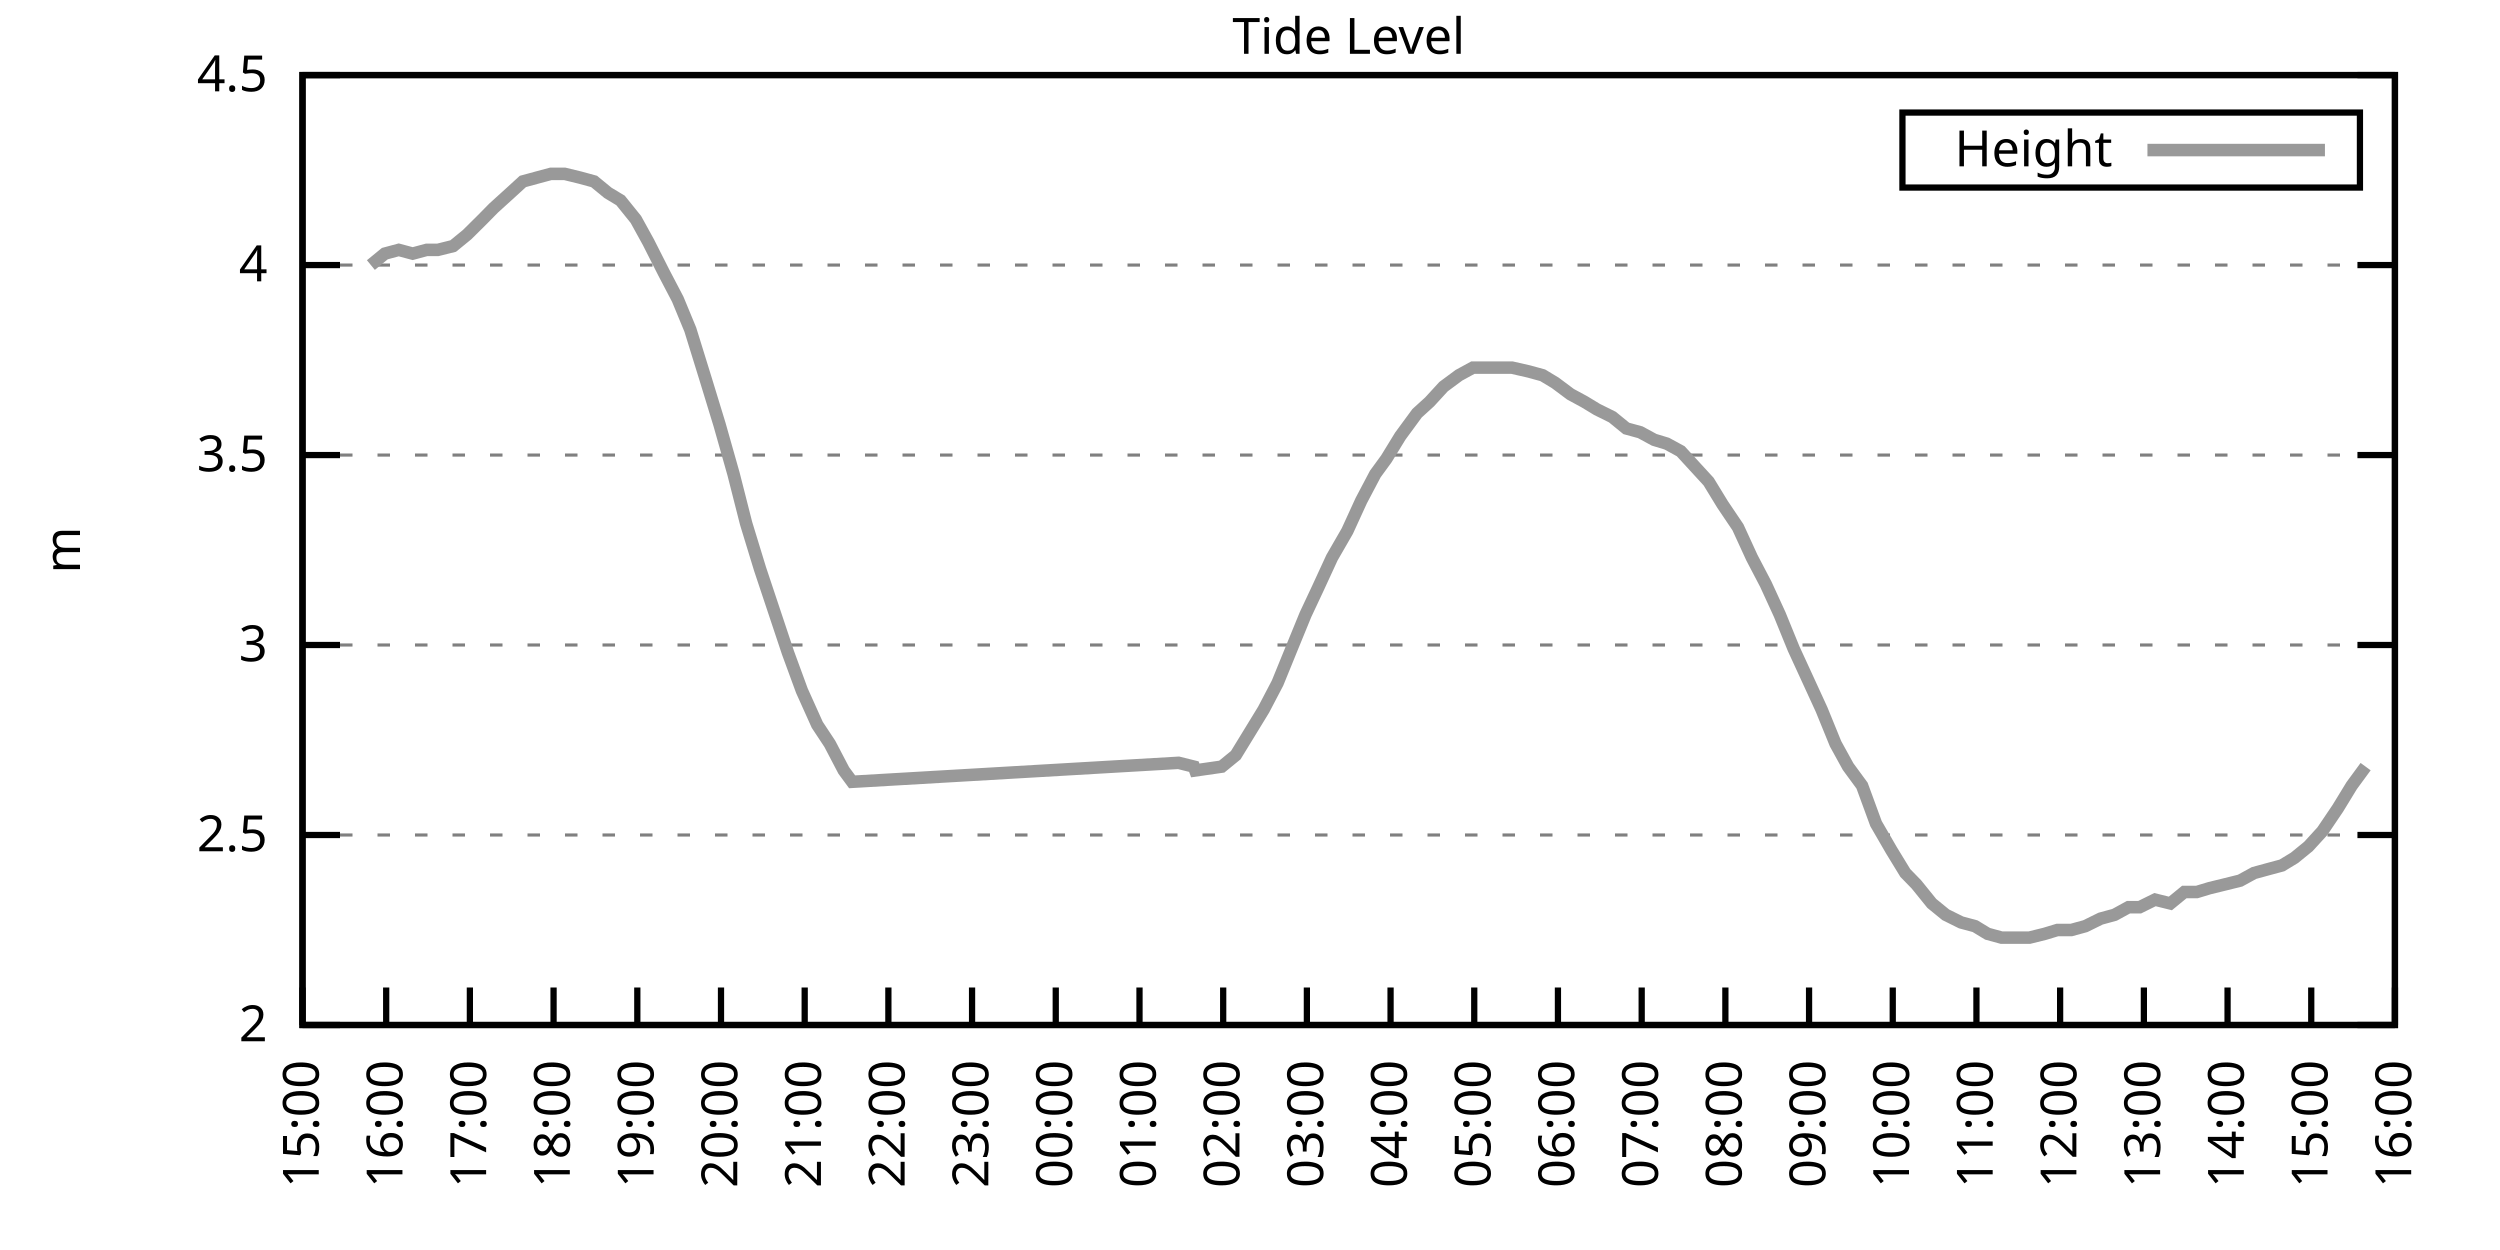
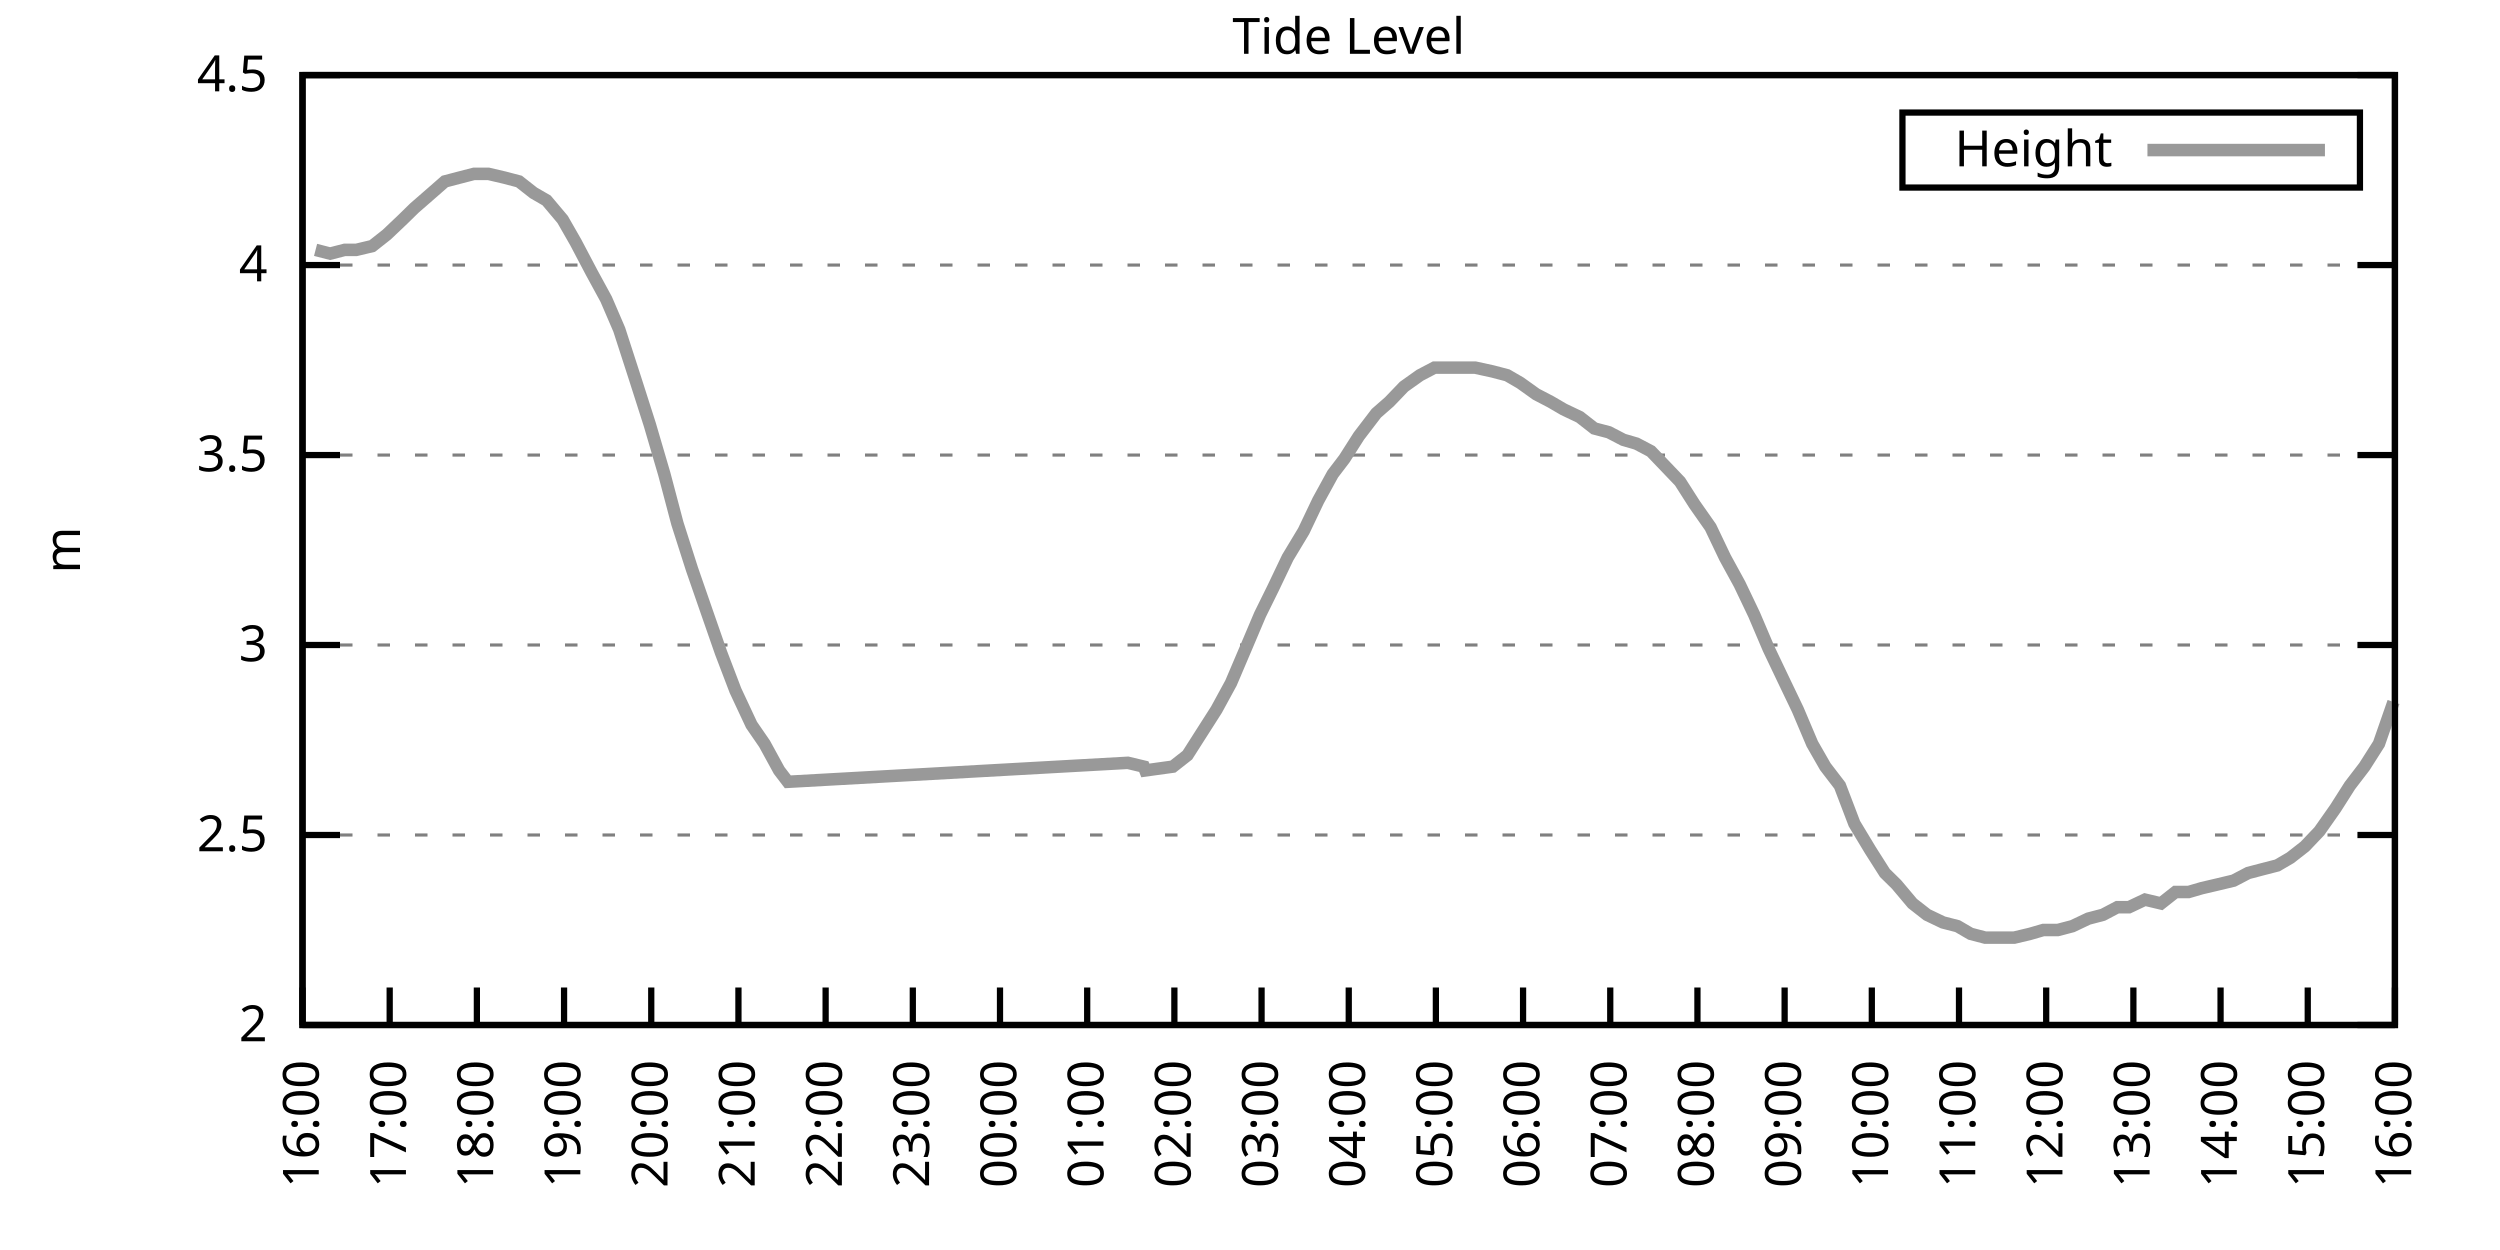
<svg xmlns="http://www.w3.org/2000/svg" xmlns:xlink="http://www.w3.org/1999/xlink" width="400" height="200" viewBox="0 0 400 200">
  <g id="gnuplot_canvas">
    <rect x="0" y="0" width="400" height="200" fill="none" />
    <defs>
      <circle id="gpDot" r="0.5" stroke-width="0.5" stroke="currentColor" />
      <path id="gpPt0" stroke-width="0.333" stroke="currentColor" d="M-1,0 h2 M0,-1 v2" />
      <path id="gpPt1" stroke-width="0.333" stroke="currentColor" d="M-1,-1 L1,1 M1,-1 L-1,1" />
      <path id="gpPt2" stroke-width="0.333" stroke="currentColor" d="M-1,0 L1,0 M0,-1 L0,1 M-1,-1 L1,1 M-1,1 L1,-1" />
      <rect id="gpPt3" stroke-width="0.333" stroke="currentColor" x="-1" y="-1" width="2" height="2" />
      <rect id="gpPt4" stroke-width="0.333" stroke="currentColor" fill="currentColor" x="-1" y="-1" width="2" height="2" />
      <circle id="gpPt5" stroke-width="0.333" stroke="currentColor" cx="0" cy="0" r="1" />
      <use xlink:href="#gpPt5" id="gpPt6" fill="currentColor" stroke="none" />
      <path id="gpPt7" stroke-width="0.333" stroke="currentColor" d="M0,-1.33 L-1.33,0.67 L1.33,0.67 z" />
      <use xlink:href="#gpPt7" id="gpPt8" fill="currentColor" stroke="none" />
      <use xlink:href="#gpPt7" id="gpPt9" stroke="currentColor" transform="rotate(180)" />
      <use xlink:href="#gpPt9" id="gpPt10" fill="currentColor" stroke="none" />
      <use xlink:href="#gpPt3" id="gpPt11" stroke="currentColor" transform="rotate(45)" />
      <use xlink:href="#gpPt11" id="gpPt12" fill="currentColor" stroke="none" />
      <path id="gpPt13" stroke-width="0.333" stroke="currentColor" d="M0,1.330 L1.265,0.411 L0.782,-1.067 L-0.782,-1.076 L-1.265,0.411 z" />
      <use xlink:href="#gpPt13" id="gpPt14" fill="currentColor" stroke="none" />
      <filter id="textbox" filterUnits="objectBoundingBox" x="0" y="0" height="1" width="1">
        <feFlood flood-color="white" flood-opacity="1" result="bgnd" />
        <feComposite in="SourceGraphic" in2="bgnd" operator="atop" />
      </filter>
      <filter id="greybox" filterUnits="objectBoundingBox" x="0" y="0" height="1" width="1">
        <feFlood flood-color="lightgrey" flood-opacity="1" result="grey" />
        <feComposite in="SourceGraphic" in2="grey" operator="atop" />
      </filter>
    </defs>
    <g fill="none" color="white" stroke="currentColor" stroke-width="1.00" stroke-linecap="butt" stroke-linejoin="miter">
</g>
    <g fill="none" color="black" stroke="currentColor" stroke-width="1.00" stroke-linecap="butt" stroke-linejoin="miter">
      <g stroke="none" shape-rendering="crispEdges">
        <polygon fill="rgb(255, 255, 255)" points="48.40,164.00 383.18,164.00 383.18,12.02 48.40,12.02 " />
      </g>
    </g>
    <g fill="none" color="black" stroke="currentColor" stroke-width="1.00" stroke-linecap="butt" stroke-linejoin="miter">
</g>
    <g fill="none" color="black" stroke="black" stroke-width="0.50" stroke-linecap="butt" stroke-linejoin="miter">
</g>
    <g fill="none" color="gray" stroke="currentColor" stroke-width="0.50" stroke-linecap="butt" stroke-linejoin="miter">
      <path stroke="gray" stroke-dasharray="2,4" class="gridline" d="M48.40,164.00 L383.19,164.00  " />
    </g>
    <g fill="none" color="gray" stroke="gray" stroke-width="1.00" stroke-linecap="butt" stroke-linejoin="miter">
</g>
    <g fill="none" color="black" stroke="currentColor" stroke-width="1.00" stroke-linecap="butt" stroke-linejoin="miter">
      <path stroke="black" d="M48.40,164.00 L54.40,164.00 M383.19,164.00 L377.19,164.00  " />
      <g transform="translate(42.80,166.60)" stroke="none" fill="black" font-family="Sans" font-size="8.00" text-anchor="end">
        <text>
          <tspan font-family="Sans"> 2</tspan>
        </text>
      </g>
    </g>
    <g fill="none" color="black" stroke="currentColor" stroke-width="1.00" stroke-linecap="butt" stroke-linejoin="miter">
</g>
    <g fill="none" color="black" stroke="black" stroke-width="0.50" stroke-linecap="butt" stroke-linejoin="miter">
</g>
    <g fill="none" color="gray" stroke="currentColor" stroke-width="0.50" stroke-linecap="butt" stroke-linejoin="miter">
      <path stroke="gray" stroke-dasharray="2,4" class="gridline" d="M48.40,133.60 L383.19,133.60  " />
    </g>
    <g fill="none" color="gray" stroke="gray" stroke-width="1.00" stroke-linecap="butt" stroke-linejoin="miter">
</g>
    <g fill="none" color="black" stroke="currentColor" stroke-width="1.00" stroke-linecap="butt" stroke-linejoin="miter">
      <path stroke="black" d="M48.40,133.60 L54.40,133.60 M383.19,133.60 L377.19,133.60  " />
      <g transform="translate(42.80,136.20)" stroke="none" fill="black" font-family="Sans" font-size="8.00" text-anchor="end">
        <text>
          <tspan font-family="Sans"> 2.5</tspan>
        </text>
      </g>
    </g>
    <g fill="none" color="black" stroke="currentColor" stroke-width="1.00" stroke-linecap="butt" stroke-linejoin="miter">
</g>
    <g fill="none" color="black" stroke="black" stroke-width="0.50" stroke-linecap="butt" stroke-linejoin="miter">
</g>
    <g fill="none" color="gray" stroke="currentColor" stroke-width="0.50" stroke-linecap="butt" stroke-linejoin="miter">
      <path stroke="gray" stroke-dasharray="2,4" class="gridline" d="M48.40,103.20 L383.19,103.20  " />
    </g>
    <g fill="none" color="gray" stroke="gray" stroke-width="1.00" stroke-linecap="butt" stroke-linejoin="miter">
</g>
    <g fill="none" color="black" stroke="currentColor" stroke-width="1.00" stroke-linecap="butt" stroke-linejoin="miter">
      <path stroke="black" d="M48.40,103.20 L54.40,103.20 M383.19,103.20 L377.19,103.20  " />
      <g transform="translate(42.80,105.80)" stroke="none" fill="black" font-family="Sans" font-size="8.00" text-anchor="end">
        <text>
          <tspan font-family="Sans"> 3</tspan>
        </text>
      </g>
    </g>
    <g fill="none" color="black" stroke="currentColor" stroke-width="1.00" stroke-linecap="butt" stroke-linejoin="miter">
</g>
    <g fill="none" color="black" stroke="black" stroke-width="0.50" stroke-linecap="butt" stroke-linejoin="miter">
</g>
    <g fill="none" color="gray" stroke="currentColor" stroke-width="0.50" stroke-linecap="butt" stroke-linejoin="miter">
      <path stroke="gray" stroke-dasharray="2,4" class="gridline" d="M48.40,72.81 L383.19,72.81  " />
    </g>
    <g fill="none" color="gray" stroke="gray" stroke-width="1.00" stroke-linecap="butt" stroke-linejoin="miter">
</g>
    <g fill="none" color="black" stroke="currentColor" stroke-width="1.00" stroke-linecap="butt" stroke-linejoin="miter">
      <path stroke="black" d="M48.40,72.81 L54.40,72.81 M383.19,72.81 L377.19,72.81  " />
      <g transform="translate(42.80,75.41)" stroke="none" fill="black" font-family="Sans" font-size="8.00" text-anchor="end">
        <text>
          <tspan font-family="Sans"> 3.5</tspan>
        </text>
      </g>
    </g>
    <g fill="none" color="black" stroke="currentColor" stroke-width="1.00" stroke-linecap="butt" stroke-linejoin="miter">
</g>
    <g fill="none" color="black" stroke="black" stroke-width="0.50" stroke-linecap="butt" stroke-linejoin="miter">
</g>
    <g fill="none" color="gray" stroke="currentColor" stroke-width="0.50" stroke-linecap="butt" stroke-linejoin="miter">
      <path stroke="gray" stroke-dasharray="2,4" class="gridline" d="M48.40,42.41 L383.19,42.41  " />
    </g>
    <g fill="none" color="gray" stroke="gray" stroke-width="1.00" stroke-linecap="butt" stroke-linejoin="miter">
</g>
    <g fill="none" color="black" stroke="currentColor" stroke-width="1.00" stroke-linecap="butt" stroke-linejoin="miter">
      <path stroke="black" d="M48.40,42.41 L54.40,42.41 M383.19,42.41 L377.19,42.41  " />
      <g transform="translate(42.80,45.01)" stroke="none" fill="black" font-family="Sans" font-size="8.00" text-anchor="end">
        <text>
          <tspan font-family="Sans"> 4</tspan>
        </text>
      </g>
    </g>
    <g fill="none" color="black" stroke="currentColor" stroke-width="1.00" stroke-linecap="butt" stroke-linejoin="miter">
</g>
    <g fill="none" color="black" stroke="black" stroke-width="0.50" stroke-linecap="butt" stroke-linejoin="miter">
</g>
    <g fill="none" color="gray" stroke="currentColor" stroke-width="0.50" stroke-linecap="butt" stroke-linejoin="miter">
      <path stroke="gray" stroke-dasharray="2,4" class="gridline" d="M48.40,12.01 L383.19,12.01  " />
    </g>
    <g fill="none" color="gray" stroke="gray" stroke-width="1.00" stroke-linecap="butt" stroke-linejoin="miter">
</g>
    <g fill="none" color="black" stroke="currentColor" stroke-width="1.00" stroke-linecap="butt" stroke-linejoin="miter">
      <path stroke="black" d="M48.40,12.01 L54.40,12.01 M383.19,12.01 L377.19,12.01  " />
      <g transform="translate(42.80,14.61)" stroke="none" fill="black" font-family="Sans" font-size="8.00" text-anchor="end">
        <text>
          <tspan font-family="Sans"> 4.5</tspan>
        </text>
      </g>
    </g>
    <g fill="none" color="black" stroke="currentColor" stroke-width="1.00" stroke-linecap="butt" stroke-linejoin="miter">
      <path stroke="black" d="M48.40,164.00 L48.40,158.00  " />
      <g transform="translate(51.00,169.60) rotate(270.00)" stroke="none" fill="black" font-family="Sans" font-size="8.00" text-anchor="end">
        <text>
-           <tspan font-family="Sans">15:00</tspan>
-         </text>
-       </g>
-     </g>
-     <g fill="none" color="black" stroke="currentColor" stroke-width="1.00" stroke-linecap="butt" stroke-linejoin="miter">
-       <path stroke="black" d="M61.79,164.00 L61.79,158.00  " />
-       <g transform="translate(64.39,169.60) rotate(270.00)" stroke="none" fill="black" font-family="Sans" font-size="8.00" text-anchor="end">
-         <text>
          <tspan font-family="Sans">16:00</tspan>
        </text>
      </g>
    </g>
    <g fill="none" color="black" stroke="currentColor" stroke-width="1.00" stroke-linecap="butt" stroke-linejoin="miter">
-       <path stroke="black" d="M75.18,164.00 L75.18,158.00  " />
-       <g transform="translate(77.78,169.60) rotate(270.00)" stroke="none" fill="black" font-family="Sans" font-size="8.00" text-anchor="end">
+       <path stroke="black" d="M62.35,164.00 L62.35,158.00  " />
+       <g transform="translate(64.95,169.60) rotate(270.00)" stroke="none" fill="black" font-family="Sans" font-size="8.00" text-anchor="end">
        <text>
          <tspan font-family="Sans">17:00</tspan>
        </text>
      </g>
    </g>
    <g fill="none" color="black" stroke="currentColor" stroke-width="1.00" stroke-linecap="butt" stroke-linejoin="miter">
-       <path stroke="black" d="M88.57,164.00 L88.57,158.00  " />
-       <g transform="translate(91.17,169.60) rotate(270.00)" stroke="none" fill="black" font-family="Sans" font-size="8.00" text-anchor="end">
+       <path stroke="black" d="M76.30,164.00 L76.30,158.00  " />
+       <g transform="translate(78.90,169.60) rotate(270.00)" stroke="none" fill="black" font-family="Sans" font-size="8.00" text-anchor="end">
        <text>
          <tspan font-family="Sans">18:00</tspan>
        </text>
      </g>
    </g>
    <g fill="none" color="black" stroke="currentColor" stroke-width="1.00" stroke-linecap="butt" stroke-linejoin="miter">
-       <path stroke="black" d="M101.97,164.00 L101.97,158.00  " />
-       <g transform="translate(104.57,169.60) rotate(270.00)" stroke="none" fill="black" font-family="Sans" font-size="8.00" text-anchor="end">
+       <path stroke="black" d="M90.25,164.00 L90.25,158.00  " />
+       <g transform="translate(92.85,169.60) rotate(270.00)" stroke="none" fill="black" font-family="Sans" font-size="8.00" text-anchor="end">
        <text>
          <tspan font-family="Sans">19:00</tspan>
        </text>
      </g>
    </g>
    <g fill="none" color="black" stroke="currentColor" stroke-width="1.00" stroke-linecap="butt" stroke-linejoin="miter">
-       <path stroke="black" d="M115.36,164.00 L115.36,158.00  " />
-       <g transform="translate(117.96,169.60) rotate(270.00)" stroke="none" fill="black" font-family="Sans" font-size="8.00" text-anchor="end">
+       <path stroke="black" d="M104.20,164.00 L104.20,158.00  " />
+       <g transform="translate(106.80,169.60) rotate(270.00)" stroke="none" fill="black" font-family="Sans" font-size="8.00" text-anchor="end">
        <text>
          <tspan font-family="Sans">20:00</tspan>
        </text>
      </g>
    </g>
    <g fill="none" color="black" stroke="currentColor" stroke-width="1.00" stroke-linecap="butt" stroke-linejoin="miter">
-       <path stroke="black" d="M128.75,164.00 L128.75,158.00  " />
-       <g transform="translate(131.35,169.60) rotate(270.00)" stroke="none" fill="black" font-family="Sans" font-size="8.00" text-anchor="end">
+       <path stroke="black" d="M118.15,164.00 L118.15,158.00  " />
+       <g transform="translate(120.75,169.60) rotate(270.00)" stroke="none" fill="black" font-family="Sans" font-size="8.00" text-anchor="end">
        <text>
          <tspan font-family="Sans">21:00</tspan>
        </text>
      </g>
    </g>
    <g fill="none" color="black" stroke="currentColor" stroke-width="1.00" stroke-linecap="butt" stroke-linejoin="miter">
-       <path stroke="black" d="M142.14,164.00 L142.14,158.00  " />
-       <g transform="translate(144.74,169.60) rotate(270.00)" stroke="none" fill="black" font-family="Sans" font-size="8.00" text-anchor="end">
+       <path stroke="black" d="M132.10,164.00 L132.10,158.00  " />
+       <g transform="translate(134.70,169.60) rotate(270.00)" stroke="none" fill="black" font-family="Sans" font-size="8.00" text-anchor="end">
        <text>
          <tspan font-family="Sans">22:00</tspan>
        </text>
      </g>
    </g>
    <g fill="none" color="black" stroke="currentColor" stroke-width="1.00" stroke-linecap="butt" stroke-linejoin="miter">
-       <path stroke="black" d="M155.53,164.00 L155.53,158.00  " />
-       <g transform="translate(158.13,169.60) rotate(270.00)" stroke="none" fill="black" font-family="Sans" font-size="8.00" text-anchor="end">
+       <path stroke="black" d="M146.05,164.00 L146.05,158.00  " />
+       <g transform="translate(148.65,169.60) rotate(270.00)" stroke="none" fill="black" font-family="Sans" font-size="8.00" text-anchor="end">
        <text>
          <tspan font-family="Sans">23:00</tspan>
        </text>
      </g>
    </g>
    <g fill="none" color="black" stroke="currentColor" stroke-width="1.00" stroke-linecap="butt" stroke-linejoin="miter">
-       <path stroke="black" d="M168.92,164.00 L168.92,158.00  " />
-       <g transform="translate(171.52,169.60) rotate(270.00)" stroke="none" fill="black" font-family="Sans" font-size="8.00" text-anchor="end">
+       <path stroke="black" d="M160.00,164.00 L160.00,158.00  " />
+       <g transform="translate(162.60,169.60) rotate(270.00)" stroke="none" fill="black" font-family="Sans" font-size="8.00" text-anchor="end">
        <text>
          <tspan font-family="Sans">00:00</tspan>
        </text>
      </g>
    </g>
    <g fill="none" color="black" stroke="currentColor" stroke-width="1.00" stroke-linecap="butt" stroke-linejoin="miter">
-       <path stroke="black" d="M182.32,164.00 L182.32,158.00  " />
-       <g transform="translate(184.92,169.60) rotate(270.00)" stroke="none" fill="black" font-family="Sans" font-size="8.00" text-anchor="end">
+       <path stroke="black" d="M173.95,164.00 L173.95,158.00  " />
+       <g transform="translate(176.55,169.60) rotate(270.00)" stroke="none" fill="black" font-family="Sans" font-size="8.00" text-anchor="end">
        <text>
          <tspan font-family="Sans">01:00</tspan>
        </text>
      </g>
    </g>
    <g fill="none" color="black" stroke="currentColor" stroke-width="1.00" stroke-linecap="butt" stroke-linejoin="miter">
-       <path stroke="black" d="M195.71,164.00 L195.71,158.00  " />
-       <g transform="translate(198.31,169.60) rotate(270.00)" stroke="none" fill="black" font-family="Sans" font-size="8.00" text-anchor="end">
+       <path stroke="black" d="M187.90,164.00 L187.90,158.00  " />
+       <g transform="translate(190.50,169.60) rotate(270.00)" stroke="none" fill="black" font-family="Sans" font-size="8.00" text-anchor="end">
        <text>
          <tspan font-family="Sans">02:00</tspan>
        </text>
      </g>
    </g>
    <g fill="none" color="black" stroke="currentColor" stroke-width="1.00" stroke-linecap="butt" stroke-linejoin="miter">
-       <path stroke="black" d="M209.10,164.00 L209.10,158.00  " />
-       <g transform="translate(211.70,169.60) rotate(270.00)" stroke="none" fill="black" font-family="Sans" font-size="8.00" text-anchor="end">
+       <path stroke="black" d="M201.85,164.00 L201.85,158.00  " />
+       <g transform="translate(204.45,169.60) rotate(270.00)" stroke="none" fill="black" font-family="Sans" font-size="8.00" text-anchor="end">
        <text>
          <tspan font-family="Sans">03:00</tspan>
        </text>
      </g>
    </g>
    <g fill="none" color="black" stroke="currentColor" stroke-width="1.00" stroke-linecap="butt" stroke-linejoin="miter">
-       <path stroke="black" d="M222.49,164.00 L222.49,158.00  " />
-       <g transform="translate(225.09,169.60) rotate(270.00)" stroke="none" fill="black" font-family="Sans" font-size="8.00" text-anchor="end">
+       <path stroke="black" d="M215.80,164.00 L215.80,158.00  " />
+       <g transform="translate(218.40,169.60) rotate(270.00)" stroke="none" fill="black" font-family="Sans" font-size="8.00" text-anchor="end">
        <text>
          <tspan font-family="Sans">04:00</tspan>
        </text>
      </g>
    </g>
    <g fill="none" color="black" stroke="currentColor" stroke-width="1.00" stroke-linecap="butt" stroke-linejoin="miter">
-       <path stroke="black" d="M235.88,164.00 L235.88,158.00  " />
-       <g transform="translate(238.48,169.60) rotate(270.00)" stroke="none" fill="black" font-family="Sans" font-size="8.00" text-anchor="end">
+       <path stroke="black" d="M229.74,164.00 L229.74,158.00  " />
+       <g transform="translate(232.34,169.60) rotate(270.00)" stroke="none" fill="black" font-family="Sans" font-size="8.00" text-anchor="end">
        <text>
          <tspan font-family="Sans">05:00</tspan>
        </text>
      </g>
    </g>
    <g fill="none" color="black" stroke="currentColor" stroke-width="1.00" stroke-linecap="butt" stroke-linejoin="miter">
-       <path stroke="black" d="M249.27,164.00 L249.27,158.00  " />
-       <g transform="translate(251.87,169.60) rotate(270.00)" stroke="none" fill="black" font-family="Sans" font-size="8.00" text-anchor="end">
+       <path stroke="black" d="M243.69,164.00 L243.69,158.00  " />
+       <g transform="translate(246.29,169.60) rotate(270.00)" stroke="none" fill="black" font-family="Sans" font-size="8.00" text-anchor="end">
        <text>
          <tspan font-family="Sans">06:00</tspan>
        </text>
      </g>
    </g>
    <g fill="none" color="black" stroke="currentColor" stroke-width="1.00" stroke-linecap="butt" stroke-linejoin="miter">
-       <path stroke="black" d="M262.67,164.00 L262.67,158.00  " />
-       <g transform="translate(265.27,169.60) rotate(270.00)" stroke="none" fill="black" font-family="Sans" font-size="8.00" text-anchor="end">
+       <path stroke="black" d="M257.64,164.00 L257.64,158.00  " />
+       <g transform="translate(260.24,169.60) rotate(270.00)" stroke="none" fill="black" font-family="Sans" font-size="8.00" text-anchor="end">
        <text>
          <tspan font-family="Sans">07:00</tspan>
        </text>
      </g>
    </g>
    <g fill="none" color="black" stroke="currentColor" stroke-width="1.00" stroke-linecap="butt" stroke-linejoin="miter">
-       <path stroke="black" d="M276.06,164.00 L276.06,158.00  " />
-       <g transform="translate(278.66,169.60) rotate(270.00)" stroke="none" fill="black" font-family="Sans" font-size="8.00" text-anchor="end">
+       <path stroke="black" d="M271.59,164.00 L271.59,158.00  " />
+       <g transform="translate(274.19,169.60) rotate(270.00)" stroke="none" fill="black" font-family="Sans" font-size="8.00" text-anchor="end">
        <text>
          <tspan font-family="Sans">08:00</tspan>
        </text>
      </g>
    </g>
    <g fill="none" color="black" stroke="currentColor" stroke-width="1.00" stroke-linecap="butt" stroke-linejoin="miter">
-       <path stroke="black" d="M289.45,164.00 L289.45,158.00  " />
-       <g transform="translate(292.05,169.60) rotate(270.00)" stroke="none" fill="black" font-family="Sans" font-size="8.00" text-anchor="end">
+       <path stroke="black" d="M285.54,164.00 L285.54,158.00  " />
+       <g transform="translate(288.14,169.60) rotate(270.00)" stroke="none" fill="black" font-family="Sans" font-size="8.00" text-anchor="end">
        <text>
          <tspan font-family="Sans">09:00</tspan>
        </text>
      </g>
    </g>
    <g fill="none" color="black" stroke="currentColor" stroke-width="1.00" stroke-linecap="butt" stroke-linejoin="miter">
-       <path stroke="black" d="M302.84,164.00 L302.84,158.00  " />
-       <g transform="translate(305.44,169.60) rotate(270.00)" stroke="none" fill="black" font-family="Sans" font-size="8.00" text-anchor="end">
+       <path stroke="black" d="M299.49,164.00 L299.49,158.00  " />
+       <g transform="translate(302.09,169.60) rotate(270.00)" stroke="none" fill="black" font-family="Sans" font-size="8.00" text-anchor="end">
        <text>
          <tspan font-family="Sans">10:00</tspan>
        </text>
      </g>
    </g>
    <g fill="none" color="black" stroke="currentColor" stroke-width="1.00" stroke-linecap="butt" stroke-linejoin="miter">
-       <path stroke="black" d="M316.23,164.00 L316.23,158.00  " />
-       <g transform="translate(318.83,169.60) rotate(270.00)" stroke="none" fill="black" font-family="Sans" font-size="8.00" text-anchor="end">
+       <path stroke="black" d="M313.44,164.00 L313.44,158.00  " />
+       <g transform="translate(316.04,169.60) rotate(270.00)" stroke="none" fill="black" font-family="Sans" font-size="8.00" text-anchor="end">
        <text>
          <tspan font-family="Sans">11:00</tspan>
        </text>
      </g>
    </g>
    <g fill="none" color="black" stroke="currentColor" stroke-width="1.00" stroke-linecap="butt" stroke-linejoin="miter">
-       <path stroke="black" d="M329.62,164.00 L329.62,158.00  " />
-       <g transform="translate(332.22,169.60) rotate(270.00)" stroke="none" fill="black" font-family="Sans" font-size="8.00" text-anchor="end">
+       <path stroke="black" d="M327.39,164.00 L327.39,158.00  " />
+       <g transform="translate(329.99,169.60) rotate(270.00)" stroke="none" fill="black" font-family="Sans" font-size="8.00" text-anchor="end">
        <text>
          <tspan font-family="Sans">12:00</tspan>
        </text>
      </g>
    </g>
    <g fill="none" color="black" stroke="currentColor" stroke-width="1.00" stroke-linecap="butt" stroke-linejoin="miter">
-       <path stroke="black" d="M343.02,164.00 L343.02,158.00  " />
-       <g transform="translate(345.62,169.60) rotate(270.00)" stroke="none" fill="black" font-family="Sans" font-size="8.00" text-anchor="end">
+       <path stroke="black" d="M341.34,164.00 L341.34,158.00  " />
+       <g transform="translate(343.94,169.60) rotate(270.00)" stroke="none" fill="black" font-family="Sans" font-size="8.00" text-anchor="end">
        <text>
          <tspan font-family="Sans">13:00</tspan>
        </text>
      </g>
    </g>
    <g fill="none" color="black" stroke="currentColor" stroke-width="1.00" stroke-linecap="butt" stroke-linejoin="miter">
-       <path stroke="black" d="M356.41,164.00 L356.41,158.00  " />
-       <g transform="translate(359.01,169.60) rotate(270.00)" stroke="none" fill="black" font-family="Sans" font-size="8.00" text-anchor="end">
+       <path stroke="black" d="M355.29,164.00 L355.29,158.00  " />
+       <g transform="translate(357.89,169.60) rotate(270.00)" stroke="none" fill="black" font-family="Sans" font-size="8.00" text-anchor="end">
        <text>
          <tspan font-family="Sans">14:00</tspan>
        </text>
      </g>
    </g>
    <g fill="none" color="black" stroke="currentColor" stroke-width="1.00" stroke-linecap="butt" stroke-linejoin="miter">
-       <path stroke="black" d="M369.80,164.00 L369.80,158.00  " />
-       <g transform="translate(372.40,169.60) rotate(270.00)" stroke="none" fill="black" font-family="Sans" font-size="8.00" text-anchor="end">
+       <path stroke="black" d="M369.24,164.00 L369.24,158.00  " />
+       <g transform="translate(371.84,169.60) rotate(270.00)" stroke="none" fill="black" font-family="Sans" font-size="8.00" text-anchor="end">
        <text>
          <tspan font-family="Sans">15:00</tspan>
        </text>
      </g>
    </g>
    <g fill="none" color="black" stroke="currentColor" stroke-width="1.00" stroke-linecap="butt" stroke-linejoin="miter">
      <path stroke="black" d="M383.19,164.00 L383.19,158.00  " />
      <g transform="translate(385.79,169.60) rotate(270.00)" stroke="none" fill="black" font-family="Sans" font-size="8.00" text-anchor="end">
        <text>
          <tspan font-family="Sans">16:00</tspan>
        </text>
      </g>
    </g>
    <g fill="none" color="black" stroke="currentColor" stroke-width="1.00" stroke-linecap="butt" stroke-linejoin="miter">
</g>
    <g fill="none" color="black" stroke="currentColor" stroke-width="1.00" stroke-linecap="butt" stroke-linejoin="miter">
      <path stroke="black" d="M48.40,12.01 L48.40,164.00 L383.19,164.00 L383.19,12.01 L48.40,12.01 Z  " />
    </g>
    <g fill="none" color="black" stroke="currentColor" stroke-width="1.00" stroke-linecap="butt" stroke-linejoin="miter">
</g>
    <g fill="none" color="black" stroke="currentColor" stroke-width="1.00" stroke-linecap="butt" stroke-linejoin="miter">
      <path stroke="black" d="M304.39,30.01 L304.39,18.01 L377.59,18.01 L377.59,30.01 L304.39,30.01 Z  " />
    </g>
    <g id="Tide_level_plot_1">
      <g fill="none" color="white" stroke="black" stroke-width="2.00" stroke-linecap="butt" stroke-linejoin="miter">
</g>
      <g fill="none" color="black" stroke="currentColor" stroke-width="2.00" stroke-linecap="butt" stroke-linejoin="miter">
        <g transform="translate(337.99,26.61)" stroke="none" fill="black" font-family="Sans" font-size="8.00" text-anchor="end">
          <text>
            <tspan font-family="Sans">Height</tspan>
          </text>
        </g>
      </g>
      <g fill="none" color="black" stroke="currentColor" stroke-width="2.00" stroke-linecap="butt" stroke-linejoin="miter">
-         <path stroke="rgb(153, 153, 153)" d="M343.59,24.01 L371.99,24.01 M59.34,42.41 L61.57,40.58 L63.80,39.98 L66.03,40.58 L68.26,39.98 L70.05,39.98   L72.50,39.37 L74.74,37.54 L77.19,35.11 L78.98,33.29 L81.66,30.86 L83.66,29.03 L85.90,28.42 L88.13,27.82   L90.36,27.82 L92.82,28.42 L95.05,29.03 L97.28,30.86 L99.29,32.07 L101.74,35.11 L103.75,38.76 L106.21,43.62   L108.44,47.88 L110.45,52.74 L112.90,60.65 L115.13,67.94 L117.37,75.85 L119.38,83.75 L121.61,91.04 L123.84,97.73   L126.07,104.42 L128.30,110.50 L130.76,115.97 L132.77,119.01 L135.00,123.27 L136.34,125.09 L188.57,122.05 L191.02,122.66   L191.24,123.27 L195.48,122.66 L197.72,120.83 L199.95,117.19 L202.18,113.54 L204.41,109.28 L206.64,103.81 L208.88,98.34   L210.88,94.08 L213.12,89.22 L215.57,84.97 L217.80,80.10 L220.04,75.85 L221.82,73.41 L224.05,69.77 L226.73,66.12   L228.74,64.29 L230.97,61.86 L233.43,60.04 L235.66,58.82 L237.89,58.82 L240.12,58.82 L241.91,58.82 L244.59,59.43   L246.82,60.04 L248.83,61.25 L251.28,63.08 L253.51,64.29 L255.52,65.51 L257.98,66.73 L260.21,68.55 L262.44,69.16   L264.67,70.37 L266.68,70.98 L268.92,72.20 L271.15,74.63 L273.38,77.06 L275.61,80.71 L278.07,84.36 L280.30,89.22   L282.53,93.48 L284.76,98.34 L286.99,103.81 L289.23,108.68 L291.46,113.54 L293.69,119.01 L295.70,122.66 L297.93,125.70   L300.16,131.78 L302.62,136.03 L304.85,139.68 L306.63,141.51 L309.09,144.55 L311.32,146.37 L313.78,147.59 L316.01,148.19   L318.02,149.41 L320.25,150.02 L322.70,150.02 L324.71,150.02 L327.17,149.41 L329.18,148.80 L331.41,148.80 L333.64,148.19   L336.10,146.98 L338.33,146.37 L340.56,145.15 L342.35,145.15 L344.80,143.94 L347.26,144.55 L349.49,142.72 L351.50,142.72   L353.51,142.11 L355.96,141.51 L358.42,140.90 L360.65,139.68 L362.88,139.07 L365.11,138.47 L367.12,137.25 L369.35,135.43   L371.58,132.99 L374.04,129.35 L376.27,125.70 L378.50,122.66  " />
+         <path stroke="rgb(153, 153, 153)" d="M343.59,24.01 L371.99,24.01 M50.49,39.98 L52.82,40.58 L55.14,39.98 L57.00,39.98 L59.56,39.37 L61.88,37.54   L64.44,35.11 L66.30,33.29 L69.09,30.86 L71.18,29.03 L73.51,28.42 L75.83,27.82 L78.16,27.82 L80.72,28.42   L83.04,29.03 L85.37,30.86 L87.46,32.07 L90.02,35.11 L92.11,38.76 L94.67,43.62 L96.99,47.88 L99.08,52.74   L101.64,60.65 L103.97,67.94 L106.29,75.85 L108.38,83.75 L110.71,91.04 L113.03,97.73 L115.36,104.42 L117.68,110.50   L120.24,115.97 L122.33,119.01 L124.66,123.27 L126.05,125.09 L180.46,122.05 L183.01,122.66 L183.25,123.27 L187.66,122.66   L189.99,120.83 L192.31,117.19 L194.64,113.54 L196.96,109.28 L199.29,103.81 L201.61,98.34 L203.71,94.08 L206.03,89.22   L208.59,84.97 L210.91,80.10 L213.24,75.85 L215.10,73.41 L217.42,69.77 L220.21,66.12 L222.30,64.29 L224.63,61.86   L227.19,60.04 L229.51,58.82 L231.84,58.82 L234.16,58.82 L236.02,58.82 L238.81,59.43 L241.14,60.04 L243.23,61.25   L245.79,63.08 L248.11,64.29 L250.20,65.51 L252.76,66.73 L255.09,68.55 L257.41,69.16 L259.74,70.37 L261.83,70.98   L264.15,72.20 L266.48,74.63 L268.80,77.06 L271.13,80.71 L273.69,84.36 L276.01,89.22 L278.34,93.48 L280.66,98.34   L282.99,103.81 L285.31,108.68 L287.64,113.54 L289.96,119.01 L292.05,122.66 L294.38,125.70 L296.70,131.78 L299.26,136.03   L301.58,139.68 L303.44,141.51 L306.00,144.55 L308.33,146.37 L310.88,147.59 L313.21,148.19 L315.30,149.41 L317.63,150.02   L320.18,150.02 L322.28,150.02 L324.83,149.41 L326.93,148.80 L329.25,148.80 L331.58,148.19 L334.13,146.98 L336.46,146.37   L338.78,145.15 L340.64,145.15 L343.20,143.94 L345.76,144.55 L348.08,142.72 L350.18,142.72 L352.27,142.11 L354.83,141.51   L357.38,140.90 L359.71,139.68 L362.03,139.07 L364.36,138.47 L366.45,137.25 L368.78,135.43 L371.10,132.99 L373.66,129.35   L375.98,125.70 L378.31,122.66 L380.63,119.01 L382.96,112.32  " />
      </g>
    </g>
    <g fill="none" color="black" stroke="currentColor" stroke-width="2.00" stroke-linecap="butt" stroke-linejoin="miter">
</g>
    <g fill="none" color="black" stroke="black" stroke-width="1.00" stroke-linecap="butt" stroke-linejoin="miter">
</g>
    <g fill="none" color="black" stroke="currentColor" stroke-width="1.00" stroke-linecap="butt" stroke-linejoin="miter">
      <path stroke="black" d="M48.40,12.01 L48.40,164.00 L383.19,164.00 L383.19,12.01 L48.40,12.01 Z  " />
      <g transform="translate(12.80,88.01) rotate(270.00)" stroke="none" fill="black" font-family="Sans" font-size="8.00" text-anchor="middle">
        <text>
          <tspan font-family="Sans">m</tspan>
        </text>
      </g>
    </g>
    <g fill="none" color="black" stroke="currentColor" stroke-width="1.00" stroke-linecap="butt" stroke-linejoin="miter">
</g>
    <g fill="none" color="black" stroke="currentColor" stroke-width="1.00" stroke-linecap="butt" stroke-linejoin="miter">
      <g transform="translate(215.79,8.61)" stroke="none" fill="black" font-family="Sans" font-size="8.00" text-anchor="middle">
        <text>
          <tspan font-family="Sans">Tide Level</tspan>
        </text>
      </g>
    </g>
    <g fill="none" color="black" stroke="currentColor" stroke-width="1.00" stroke-linecap="butt" stroke-linejoin="miter">
</g>
  </g>
</svg>
